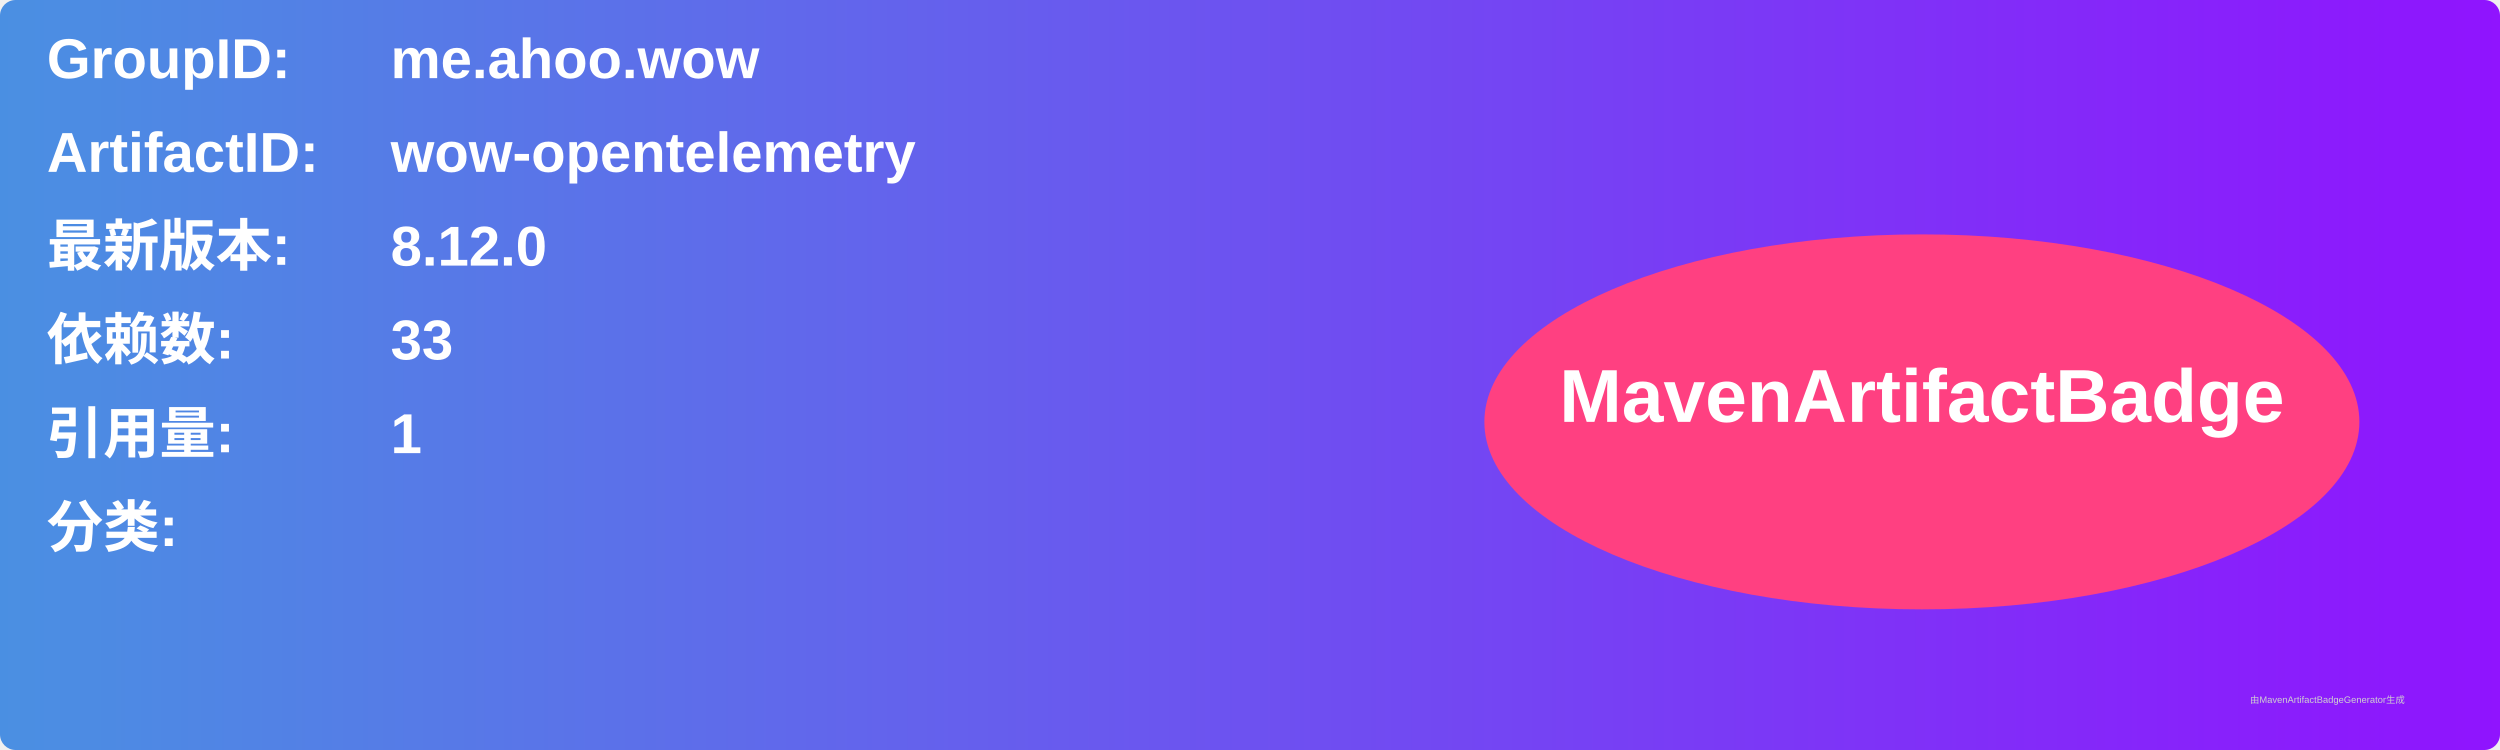
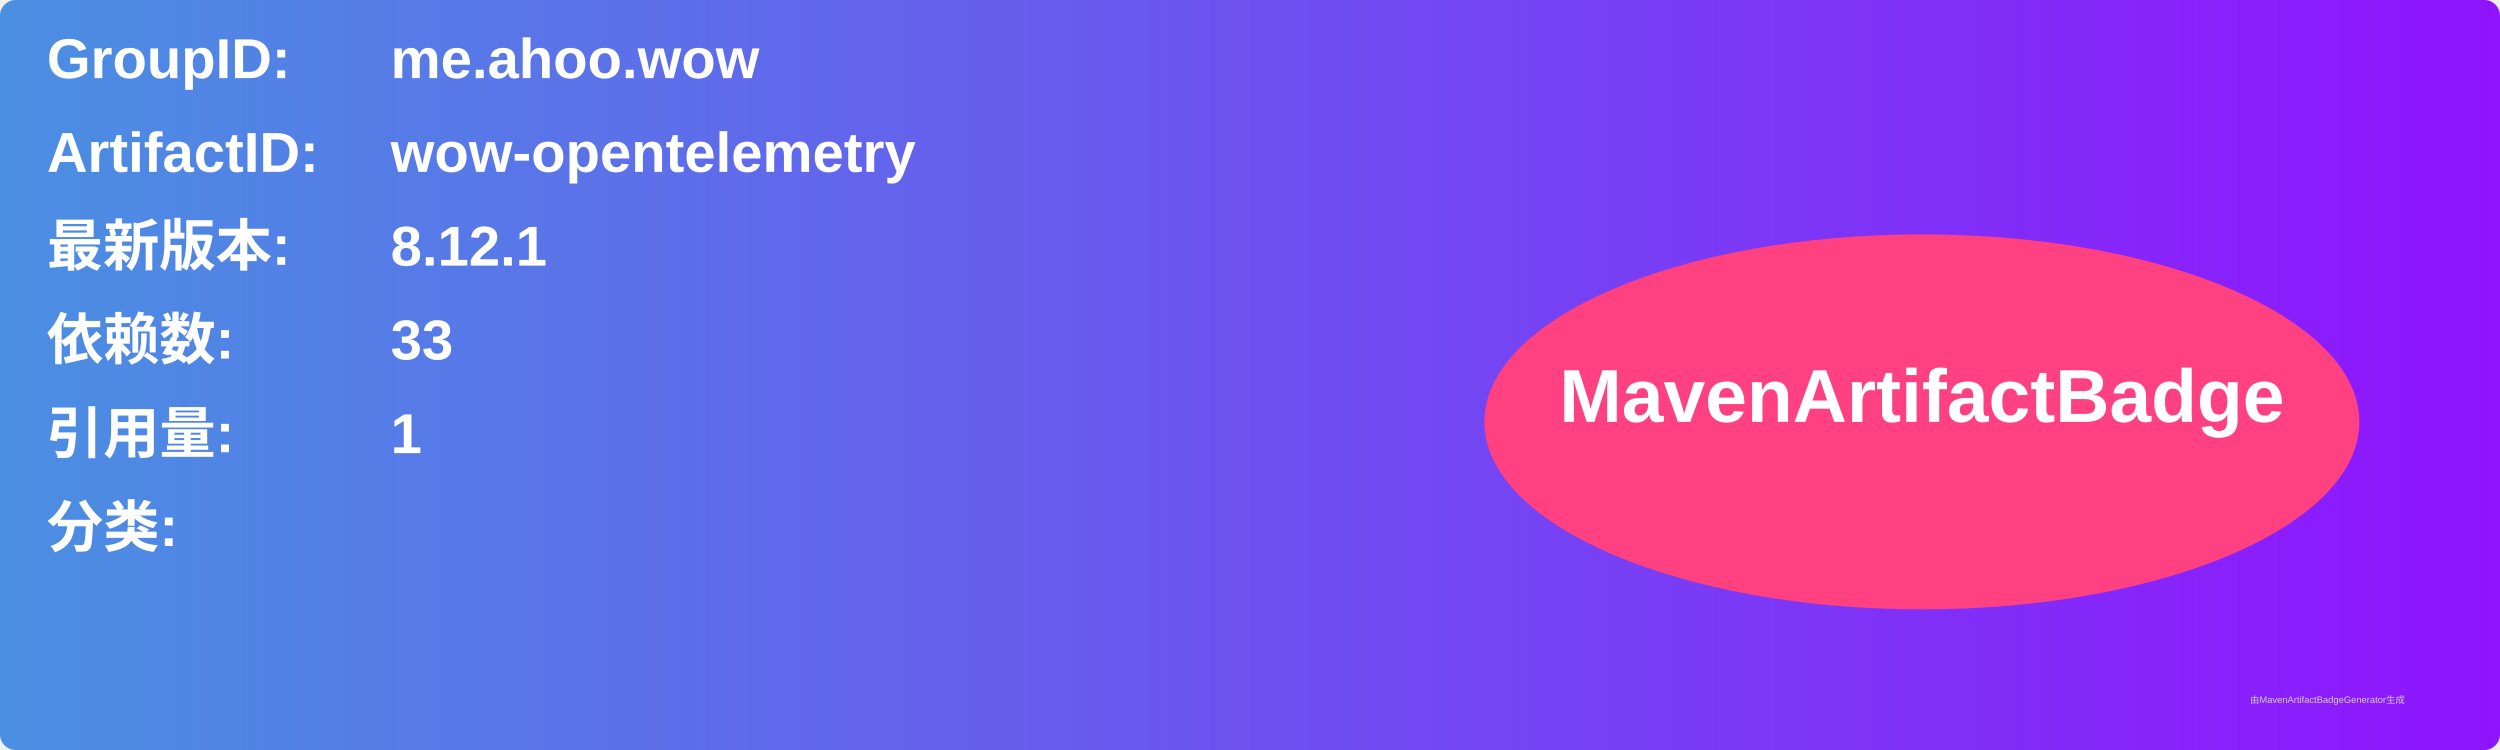
<svg xmlns="http://www.w3.org/2000/svg" width="800" height="240" viewBox="0 0 800 240">
  <linearGradient id="grad" x1="0%" y1="0%" x2="100%" y2="0%">
    <stop offset="0%" stop-color="#4a90e2" />
    <stop offset="100%" stop-color="#9013fe" />
  </linearGradient>
  <rect width="100%" height="100%" rx="5" ry="5" fill="url(#grad)" />
  <g transform="translate(15, 15)">
    <text x="0" y="10" font-family="Arial" font-size="18" fill="white" font-weight="bold" width="260">GroupID:</text>
    <text x="110" y="10" font-family="Arial" font-size="18" fill="white" font-weight="bold" width="460">me.ahoo.wow</text>
    <text x="0" y="40" font-family="Arial" font-size="18" fill="white" font-weight="bold" width="260">ArtifactID:</text>
    <text x="110" y="40" font-family="Arial" font-size="18" fill="white" font-weight="bold" width="460">wow-opentelemetry</text>
    <text x="0" y="70" font-family="Arial" font-size="18" fill="white" font-weight="bold">最新版本:</text>
    <text x="110" y="70" font-family="Arial" font-size="18" fill="white" font-weight="bold">
-       <tspan font-weight="bold">8.12.0</tspan>
+       <tspan font-weight="bold">8.12.1</tspan>
    </text>
    <text x="0" y="100" font-family="Arial" font-size="18" fill="white" font-weight="bold">依赖数: </text>
    <text x="110" y="100" font-family="Arial" font-size="18" fill="white">
      <tspan font-weight="bold">33</tspan>
    </text>
    <text x="0" y="130" font-family="Arial" font-size="18" fill="white" font-weight="bold">引用量: </text>
    <text x="110" y="130" font-family="Arial" font-size="18" fill="white">
      <tspan font-weight="bold">1</tspan>
    </text>
    <text x="0" y="160" font-family="Arial" font-size="18" fill="white" font-weight="bold">分类:</text>
    <text x="10" y="190" font-family="Arial" font-size="10" fill="white">
      <tspan font-weight="bold" />
    </text>
    <ellipse cx="600" cy="120" rx="140" ry="60" fill="#ff4081" />
    <text x="600" y="120" text-anchor="middle" font-family="Arial" font-size="24" fill="white" font-weight="bold">MavenArtifactBadge</text>
  </g>
  <text x="720" y="225" font-family="Arial" font-size="3" fill="#d0d0d0">由MavenArtifactBadgeGenerator生成</text>
</svg>
